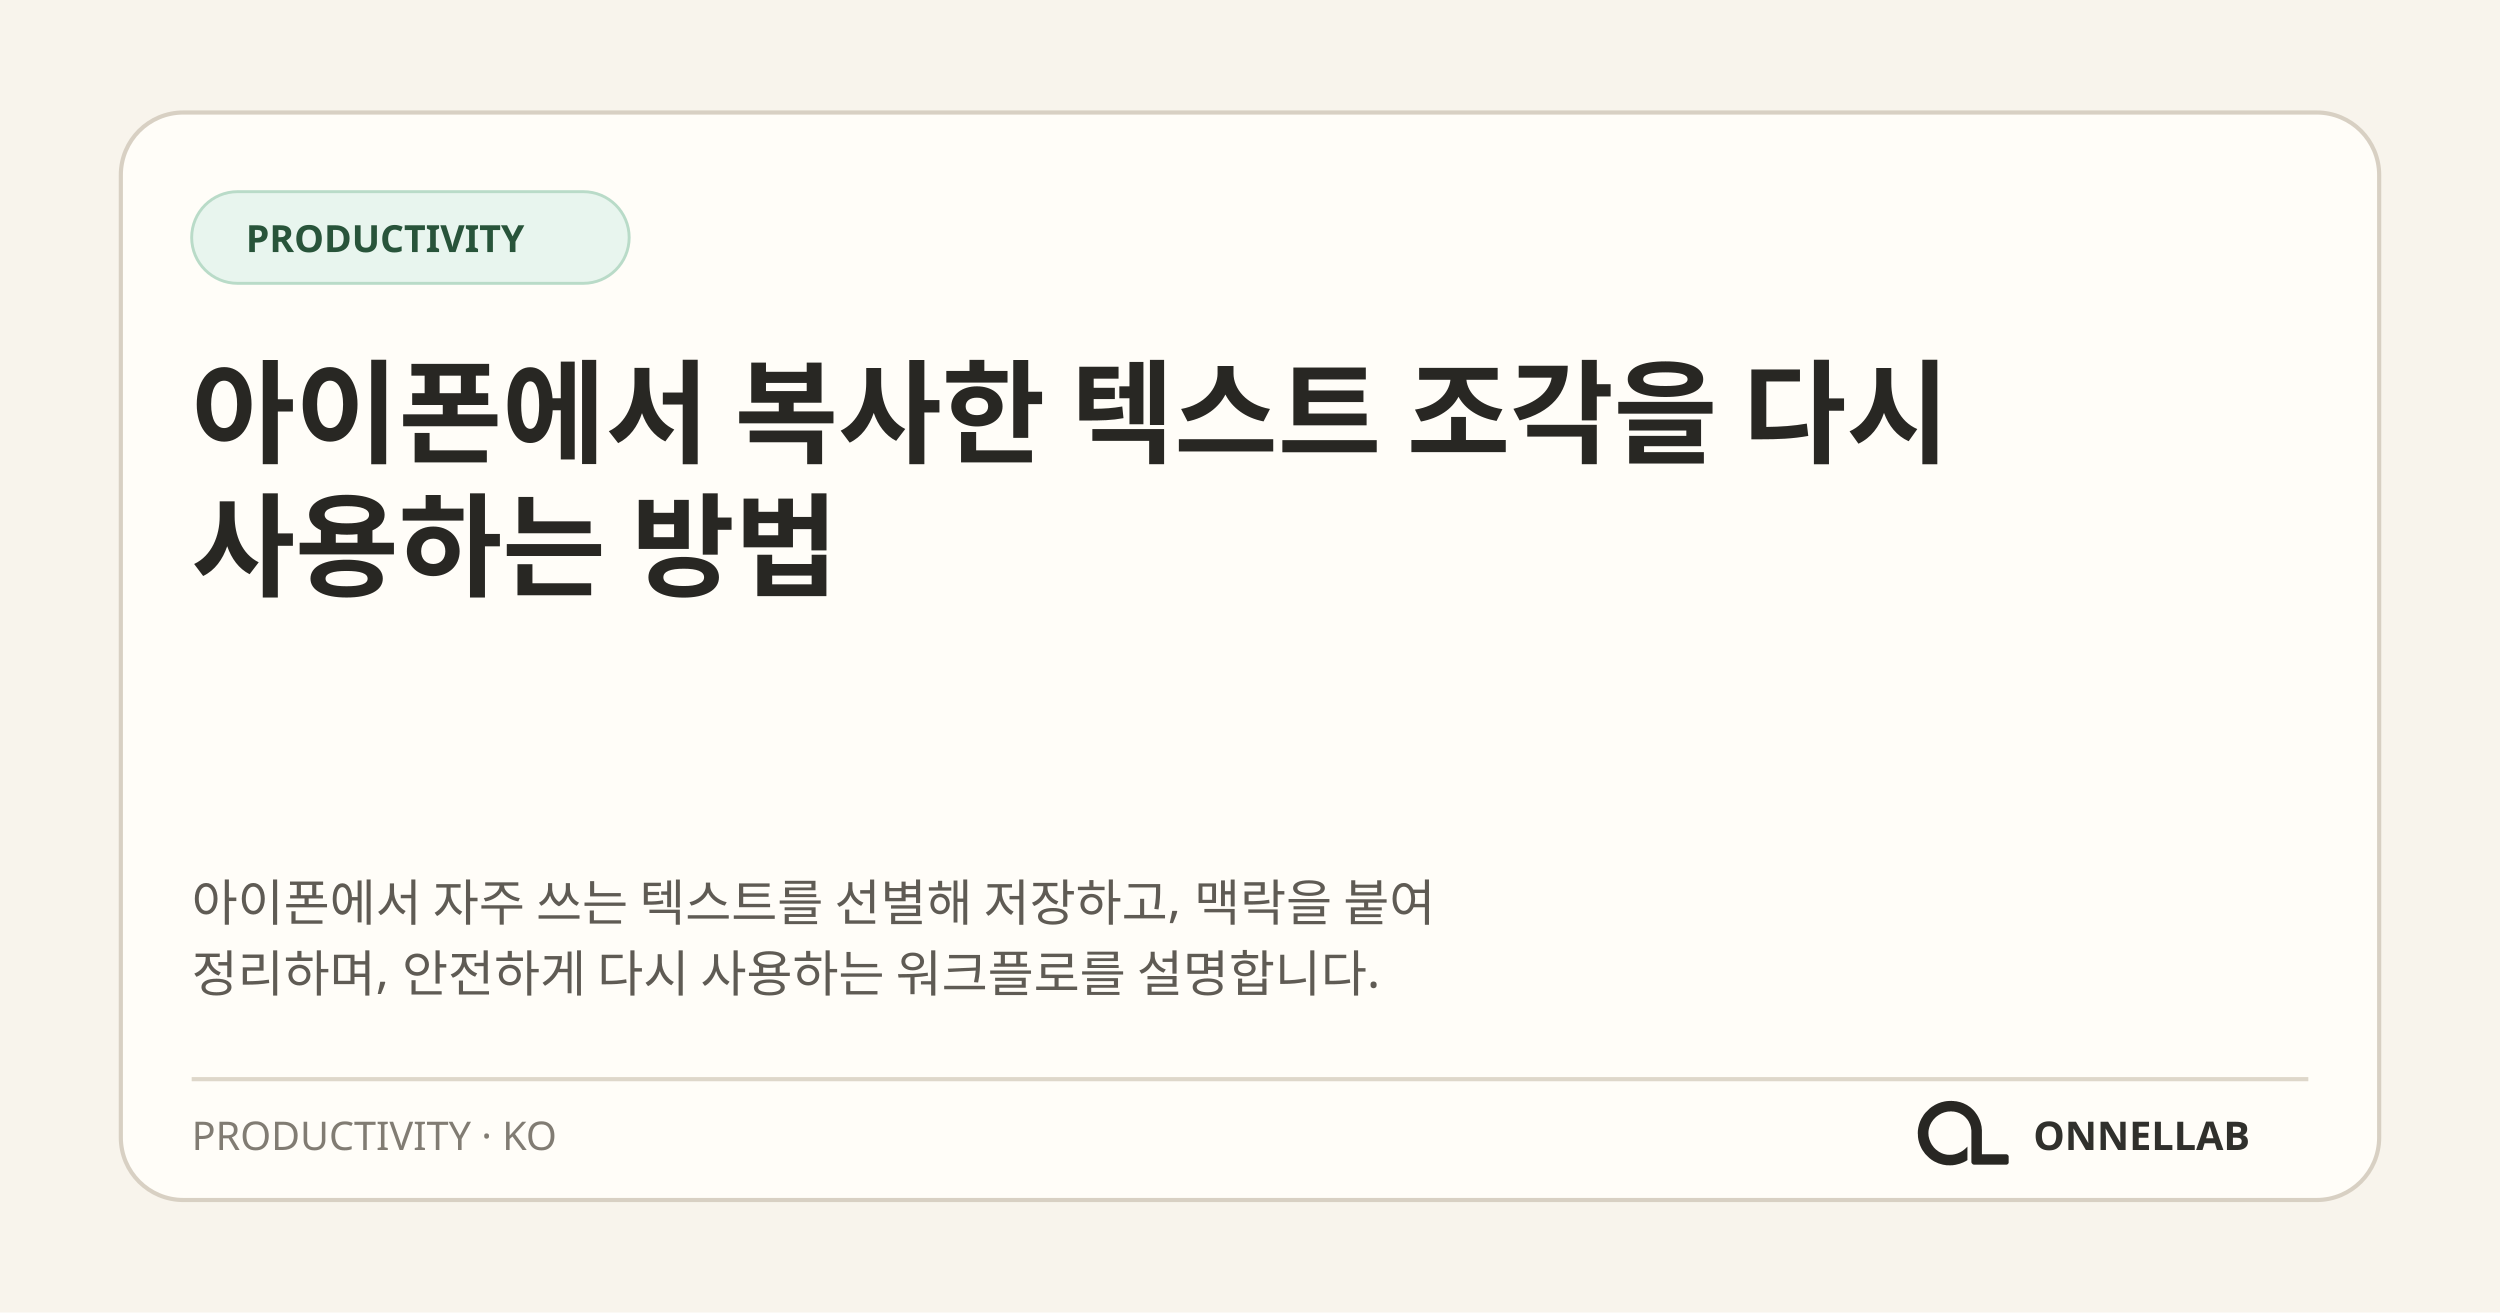
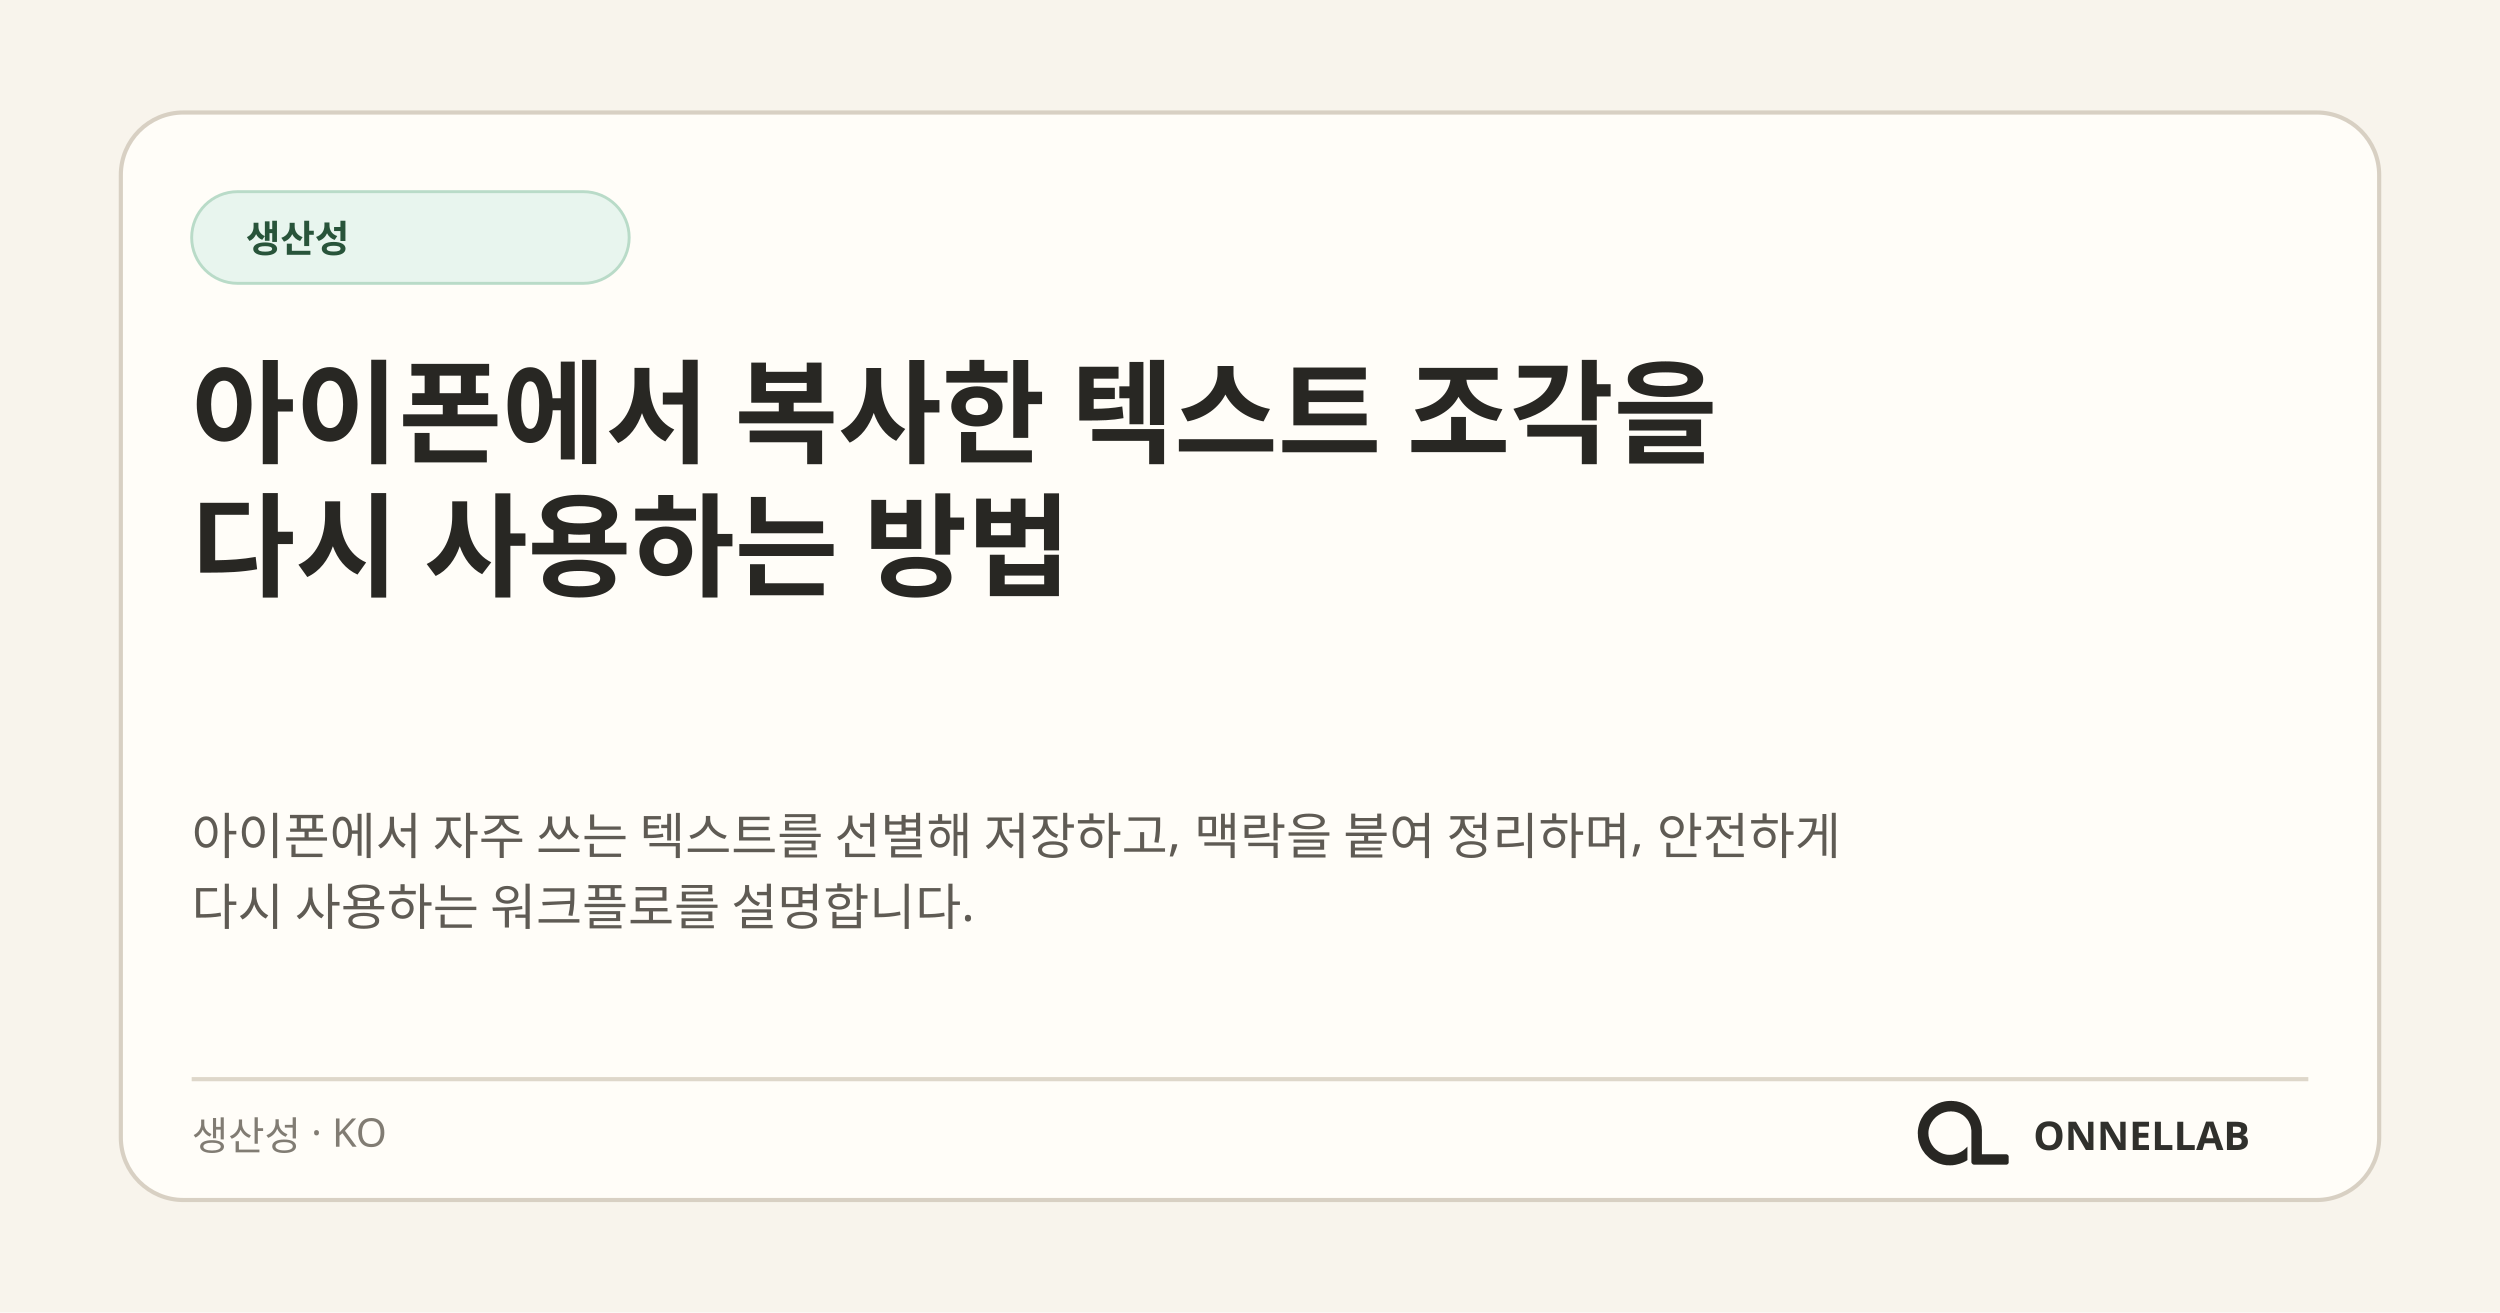
<svg xmlns="http://www.w3.org/2000/svg" width="1200" height="630" viewBox="0 0 1200 630" role="img" aria-labelledby="title desc">
  <rect width="1200" height="630" fill="#f8f4ec" />
  <rect x="58" y="54" width="1084" height="522" rx="30" fill="#fffdf8" stroke="#d8d0c3" stroke-width="2" />
  <rect x="92" y="92" width="210" height="44" rx="22" fill="#e8f5ee" stroke="#b9dbc8" stroke-width="1.4" />
-   <text x="118" y="121" fill="#28543a" font-family="ONNELLAB Korean, Noto Sans KR, Malgun Gothic, system-ui, sans-serif" font-size="18" font-weight="700">PRODUCTIVITY</text>
+   <text x="118" y="121" fill="#28543a" font-family="ONNELLAB Korean, Noto Sans KR, Malgun Gothic, system-ui, sans-serif" font-size="18" font-weight="700">생산성</text>
  <text x="92" y="218" fill="#282723" font-family="ONNELLAB Korean, Noto Sans KR, Malgun Gothic, system-ui, sans-serif" font-size="54" font-weight="760">
-     <tspan x="92" y="218">아이폰에서 복사한 텍스트 조각을 다시</tspan>
-     <tspan x="92" y="282">사용하는 방법</tspan>
+     <tspan x="92" y="218">아이폰에서 복사한 텍스트 조각을</tspan>
+     <tspan x="92" y="282">다시 사용하는 방법</tspan>
  </text>
  <text fill="#5f5b54" font-family="ONNELLAB Korean, Noto Sans KR, Malgun Gothic, system-ui, sans-serif" font-size="24">
-     <tspan x="92" y="442">아이폰에서 자주 쓰는 텍스트를 선별해 저장하고, 맥락을 붙여</tspan>
-     <tspan x="92" y="476">정리하며, 안전하게 다시 사용하는 워크플로를 설명합니다.</tspan>
+     <tspan x="92" y="410">아이폰에서 자주 쓰는 텍스트를 선별해 저장하고, 맥락을 붙여 정리하며, 안전하게</tspan>
+     <tspan x="92" y="444">다시 사용하는 워크플로를 설명합니다.</tspan>
  </text>
  <path d="M92 518H1108" stroke="#ded7ca" stroke-width="2" />
-   <text x="92" y="552" fill="#817c73" font-family="ONNELLAB Korean, Noto Sans KR, Malgun Gothic, system-ui, sans-serif" font-size="19">PRODUCTIVITY · KO</text>
+   <text x="92" y="552" fill="#817c73" font-family="ONNELLAB Korean, Noto Sans KR, Malgun Gothic, system-ui, sans-serif" font-size="19">생산성 · KO</text>
  <svg x="908" y="512" width="66" height="66" viewBox="0 0 1254 1254">
    <path fill="#282723" d="M 271 475 L 259 501 L 250 527 L 243 556 L 239 584 L 238 611 L 239 612 L 240 642 L 244 667 L 251 694 L 260 719 L 272 745 L 281 761 L 306 796 L 343 833 L 364 849 L 388 864 L 427 882 L 468 894 L 500 899 L 541 900 L 542 899 L 556 899 L 583 895 L 622 885 L 653 873 L 677 861 L 691 852 L 691 729 L 668 751 L 649 766 L 628 779 L 599 792 L 575 799 L 552 803 L 520 804 L 519 803 L 509 803 L 496 801 L 475 796 L 456 789 L 431 776 L 403 755 L 386 738 L 366 711 L 354 689 L 344 663 L 338 639 L 336 625 L 336 612 L 335 611 L 336 587 L 339 569 L 343 553 L 351 531 L 363 508 L 380 484 L 400 463 L 413 452 L 430 440 L 456 426 L 480 417 L 505 411 L 519 409 L 531 409 L 532 408 L 549 408 L 550 409 L 561 409 L 575 411 L 596 416 L 620 425 L 648 441 L 669 458 L 688 479 L 701 498 L 715 527 L 722 549 L 727 582 L 727 872 L 730 880 L 738 889 L 746 893 L 751 894 L 1048 894 L 1058 890 L 1065 882 L 1067 877 L 1067 817 L 1062 807 L 1054 801 L 1047 799 L 824 799 L 823 798 L 823 574 L 822 573 L 820 547 L 812 513 L 803 487 L 790 459 L 779 440 L 759 412 L 744 395 L 727 379 L 708 364 L 683 348 L 652 333 L 626 324 L 591 316 L 568 314 L 567 313 L 552 313 L 551 312 L 550 313 L 549 312 L 514 313 L 513 314 L 504 314 L 484 317 L 454 324 L 423 335 L 394 349 L 364 368 L 346 382 L 307 421 L 293 439 Z" />
  </svg>
  <text x="1080" y="552" fill="#30302c" font-family="ONNELLAB Korean, Noto Sans KR, Malgun Gothic, system-ui, sans-serif" font-size="19" font-weight="800" text-anchor="end">ONNELLAB</text>
</svg>
